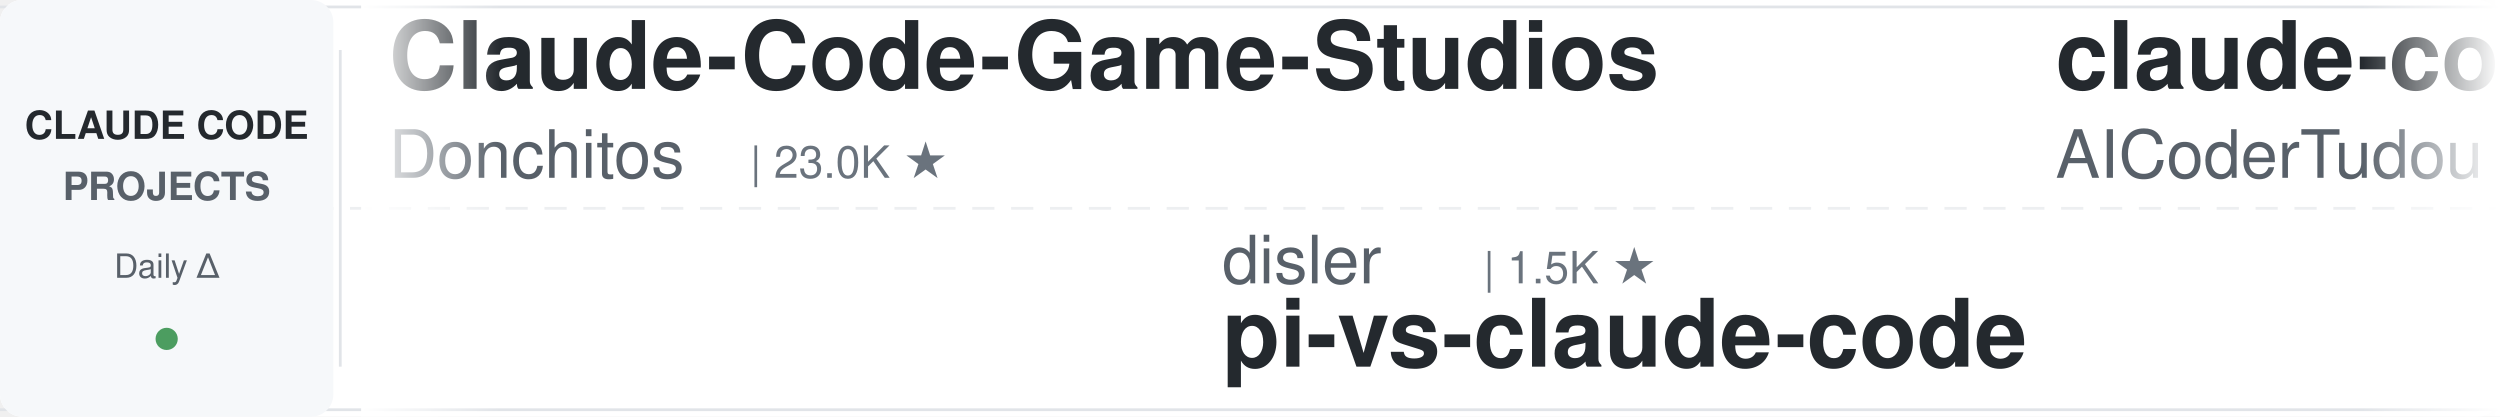
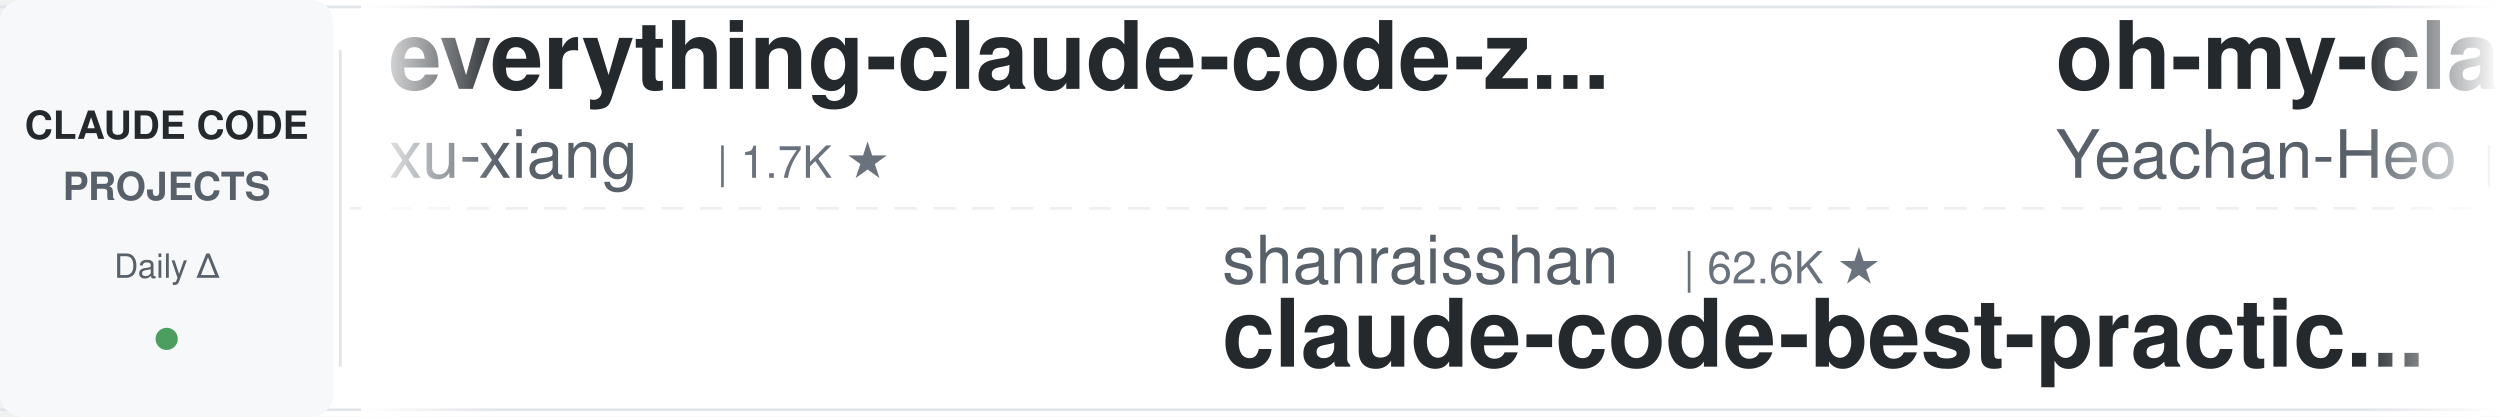
<svg xmlns="http://www.w3.org/2000/svg" width="900" height="150">
  <defs>
    <linearGradient id="leftFade" x1="0%" y1="0%" x2="100%" y2="0%">
      <stop offset="0%" style="stop-color:#ffffff;stop-opacity:1" />
      <stop offset="100%" style="stop-color:#ffffff;stop-opacity:0" />
    </linearGradient>
    <linearGradient id="rightFade" x1="0%" y1="0%" x2="100%" y2="0%">
      <stop offset="0%" style="stop-color:#ffffff;stop-opacity:0" />
      <stop offset="100%" style="stop-color:#ffffff;stop-opacity:1" />
    </linearGradient>
  </defs>
  <rect width="900" height="150" fill="#ffffff" rx="8" />
  <rect x="0" y="2" width="900" height="1" fill="#e1e4e8" />
  <rect x="0" y="147" width="900" height="1" fill="#e1e4e8" />
  <line x1="0" y1="75" x2="900" y2="75" stroke="#e1e4e8" stroke-width="1" stroke-dasharray="8 6" opacity="0.6" />
  <rect x="0" y="0" width="120" height="150" fill="#f6f8fa" rx="8" />
  <text x="60" y="50" font-family="-apple-system, BlinkMacSystemFont, 'Segoe UI', Helvetica, Arial, sans-serif" font-size="14" font-weight="600" fill="#24292e" text-anchor="middle">CLAUDE CODE</text>
  <text x="60" y="72" font-family="-apple-system, BlinkMacSystemFont, 'Segoe UI', Helvetica, Arial, sans-serif" font-size="14" font-weight="600" fill="#586069" text-anchor="middle">PROJECTS</text>
  <text x="60" y="100" font-family="-apple-system, BlinkMacSystemFont, 'Segoe UI', Helvetica, Arial, sans-serif" font-size="12" font-weight="500" fill="#586069" text-anchor="middle">Daily Δ</text>
  <circle cx="60" cy="122" r="4" fill="#22863a" opacity="0.8" />
  <rect x="122" y="18" width="1" height="114" fill="#e1e4e8" />
  <clipPath id="tickerClip">
    <rect x="130" y="0" width="770" height="150" />
  </clipPath>
  <g clip-path="url(#tickerClip)">
    <g id="tickerItems">
      <animateTransform attributeName="transform" attributeType="XML" type="translate" from="0 0" to="-3000 0" dur="54s" repeatCount="indefinite" />
      <g transform="translate(0, 0)">
-         <text x="140" y="32" font-family="-apple-system, BlinkMacSystemFont, 'Segoe UI', Helvetica, Arial, sans-serif" font-size="34" font-weight="600" fill="#24292e">Claude-Code-Game-Studios</text>
-         <text x="140" y="64" font-family="-apple-system, BlinkMacSystemFont, 'Segoe UI', Helvetica, Arial, sans-serif" font-size="24" font-weight="400" fill="#586069">Donchitos</text>
-         <text x="270" y="64" font-family="-apple-system, BlinkMacSystemFont, 'Segoe UI', Helvetica, Arial, sans-serif" font-size="16" font-weight="500" fill="#6a737d">| 23.0K ★</text>
+         <text x="140" y="32" font-family="-apple-system, BlinkMacSystemFont, 'Segoe UI', Helvetica, Arial, sans-serif" font-size="34" font-weight="600" fill="#24292e">everything-claude-code-z...</text>
+         <text x="140" y="64" font-family="-apple-system, BlinkMacSystemFont, 'Segoe UI', Helvetica, Arial, sans-serif" font-size="24" font-weight="400" fill="#586069">xu-xiang</text>
+         <text x="258" y="64" font-family="-apple-system, BlinkMacSystemFont, 'Segoe UI', Helvetica, Arial, sans-serif" font-size="16" font-weight="500" fill="#6a737d">| 1.7K ★</text>
      </g>
      <g transform="translate(300, 0)">
-         <text x="140" y="102" font-family="-apple-system, BlinkMacSystemFont, 'Segoe UI', Helvetica, Arial, sans-serif" font-size="24" font-weight="400" fill="#586069">disler</text>
-         <text x="234" y="102" font-family="-apple-system, BlinkMacSystemFont, 'Segoe UI', Helvetica, Arial, sans-serif" font-size="16" font-weight="500" fill="#6a737d">| 1.5K ★</text>
-         <text x="140" y="132" font-family="-apple-system, BlinkMacSystemFont, 'Segoe UI', Helvetica, Arial, sans-serif" font-size="34" font-weight="600" fill="#24292e">pi-vs-claude-code</text>
+         <text x="140" y="102" font-family="-apple-system, BlinkMacSystemFont, 'Segoe UI', Helvetica, Arial, sans-serif" font-size="24" font-weight="400" fill="#586069">shanraisshan</text>
+         <text x="306" y="102" font-family="-apple-system, BlinkMacSystemFont, 'Segoe UI', Helvetica, Arial, sans-serif" font-size="16" font-weight="500" fill="#6a737d">| 62.6K ★</text>
+         <text x="140" y="132" font-family="-apple-system, BlinkMacSystemFont, 'Segoe UI', Helvetica, Arial, sans-serif" font-size="34" font-weight="600" fill="#24292e">claude-code-best-practic...</text>
      </g>
      <g transform="translate(600, 0)">
-         <text x="140" y="32" font-family="-apple-system, BlinkMacSystemFont, 'Segoe UI', Helvetica, Arial, sans-serif" font-size="34" font-weight="600" fill="#24292e">claude-code-tudou</text>
-         <text x="140" y="64" font-family="-apple-system, BlinkMacSystemFont, 'Segoe UI', Helvetica, Arial, sans-serif" font-size="24" font-weight="400" fill="#586069">AICoderTudou</text>
-         <text x="306" y="64" font-family="-apple-system, BlinkMacSystemFont, 'Segoe UI', Helvetica, Arial, sans-serif" font-size="16" font-weight="500" fill="#6a737d">| 498 ★</text>
+         <text x="140" y="32" font-family="-apple-system, BlinkMacSystemFont, 'Segoe UI', Helvetica, Arial, sans-serif" font-size="34" font-weight="600" fill="#24292e">oh-my-claudecode</text>
+         <text x="140" y="64" font-family="-apple-system, BlinkMacSystemFont, 'Segoe UI', Helvetica, Arial, sans-serif" font-size="24" font-weight="400" fill="#586069">Yeachan-Heo</text>
+         <text x="294" y="64" font-family="-apple-system, BlinkMacSystemFont, 'Segoe UI', Helvetica, Arial, sans-serif" font-size="16" font-weight="500" fill="#6a737d">| 37.8K ★</text>
      </g>
      <g transform="translate(900, 0)">
-         <text x="140" y="102" font-family="-apple-system, BlinkMacSystemFont, 'Segoe UI', Helvetica, Arial, sans-serif" font-size="24" font-weight="400" fill="#586069">andrew-kramer-inno</text>
-         <text x="378" y="102" font-family="-apple-system, BlinkMacSystemFont, 'Segoe UI', Helvetica, Arial, sans-serif" font-size="16" font-weight="500" fill="#6a737d">| 595 ★</text>
-         <text x="140" y="132" font-family="-apple-system, BlinkMacSystemFont, 'Segoe UI', Helvetica, Arial, sans-serif" font-size="34" font-weight="600" fill="#24292e">claude-code-source-build</text>
+         <text x="140" y="102" font-family="-apple-system, BlinkMacSystemFont, 'Segoe UI', Helvetica, Arial, sans-serif" font-size="24" font-weight="400" fill="#586069">feiskyer</text>
+         <text x="258" y="102" font-family="-apple-system, BlinkMacSystemFont, 'Segoe UI', Helvetica, Arial, sans-serif" font-size="16" font-weight="500" fill="#6a737d">| 1.6K ★</text>
+         <text x="140" y="132" font-family="-apple-system, BlinkMacSystemFont, 'Segoe UI', Helvetica, Arial, sans-serif" font-size="34" font-weight="600" fill="#24292e">claude-code-settings</text>
      </g>
      <g transform="translate(1200, 0)">
-         <text x="140" y="32" font-family="-apple-system, BlinkMacSystemFont, 'Segoe UI', Helvetica, Arial, sans-serif" font-size="34" font-weight="600" fill="#24292e">andrej-karpathy-skills</text>
-         <text x="140" y="64" font-family="-apple-system, BlinkMacSystemFont, 'Segoe UI', Helvetica, Arial, sans-serif" font-size="24" font-weight="400" fill="#586069">multica-ai</text>
-         <text x="282" y="64" font-family="-apple-system, BlinkMacSystemFont, 'Segoe UI', Helvetica, Arial, sans-serif" font-size="16" font-weight="500" fill="#6a737d">| 192.1K ★</text>
+         <text x="140" y="32" font-family="-apple-system, BlinkMacSystemFont, 'Segoe UI', Helvetica, Arial, sans-serif" font-size="34" font-weight="600" fill="#24292e">ClaudeCodeAgents</text>
+         <text x="140" y="64" font-family="-apple-system, BlinkMacSystemFont, 'Segoe UI', Helvetica, Arial, sans-serif" font-size="24" font-weight="400" fill="#586069">darcyegb</text>
+         <text x="258" y="64" font-family="-apple-system, BlinkMacSystemFont, 'Segoe UI', Helvetica, Arial, sans-serif" font-size="16" font-weight="500" fill="#6a737d">| 747 ★</text>
      </g>
      <g transform="translate(1500, 0)">
-         <text x="140" y="102" font-family="-apple-system, BlinkMacSystemFont, 'Segoe UI', Helvetica, Arial, sans-serif" font-size="24" font-weight="400" fill="#586069">edmund-io</text>
-         <text x="270" y="102" font-family="-apple-system, BlinkMacSystemFont, 'Segoe UI', Helvetica, Arial, sans-serif" font-size="16" font-weight="500" fill="#6a737d">| 1.5K ★</text>
-         <text x="140" y="132" font-family="-apple-system, BlinkMacSystemFont, 'Segoe UI', Helvetica, Arial, sans-serif" font-size="34" font-weight="600" fill="#24292e">edmunds-claude-code</text>
+         <text x="140" y="102" font-family="-apple-system, BlinkMacSystemFont, 'Segoe UI', Helvetica, Arial, sans-serif" font-size="24" font-weight="400" fill="#586069">ponponon</text>
+         <text x="258" y="102" font-family="-apple-system, BlinkMacSystemFont, 'Segoe UI', Helvetica, Arial, sans-serif" font-size="16" font-weight="500" fill="#6a737d">| 2.3K ★</text>
+         <text x="140" y="132" font-family="-apple-system, BlinkMacSystemFont, 'Segoe UI', Helvetica, Arial, sans-serif" font-size="34" font-weight="600" fill="#24292e">claude_code_src</text>
      </g>
      <g transform="translate(1800, 0)">
-         <text x="140" y="32" font-family="-apple-system, BlinkMacSystemFont, 'Segoe UI', Helvetica, Arial, sans-serif" font-size="34" font-weight="600" fill="#24292e">claude-code-workflows</text>
-         <text x="140" y="64" font-family="-apple-system, BlinkMacSystemFont, 'Segoe UI', Helvetica, Arial, sans-serif" font-size="24" font-weight="400" fill="#586069">OneRedOak</text>
-         <text x="270" y="64" font-family="-apple-system, BlinkMacSystemFont, 'Segoe UI', Helvetica, Arial, sans-serif" font-size="16" font-weight="500" fill="#6a737d">| 3.9K ★</text>
+         <text x="140" y="32" font-family="-apple-system, BlinkMacSystemFont, 'Segoe UI', Helvetica, Arial, sans-serif" font-size="34" font-weight="600" fill="#24292e">claude-code-prompts</text>
+         <text x="140" y="64" font-family="-apple-system, BlinkMacSystemFont, 'Segoe UI', Helvetica, Arial, sans-serif" font-size="24" font-weight="400" fill="#586069">repowise-dev</text>
+         <text x="306" y="64" font-family="-apple-system, BlinkMacSystemFont, 'Segoe UI', Helvetica, Arial, sans-serif" font-size="16" font-weight="500" fill="#6a737d">| 1.2K ★</text>
      </g>
      <g transform="translate(2100, 0)">
-         <text x="140" y="102" font-family="-apple-system, BlinkMacSystemFont, 'Segoe UI', Helvetica, Arial, sans-serif" font-size="24" font-weight="400" fill="#586069">darcyegb</text>
-         <text x="258" y="102" font-family="-apple-system, BlinkMacSystemFont, 'Segoe UI', Helvetica, Arial, sans-serif" font-size="16" font-weight="500" fill="#6a737d">| 747 ★</text>
-         <text x="140" y="132" font-family="-apple-system, BlinkMacSystemFont, 'Segoe UI', Helvetica, Arial, sans-serif" font-size="34" font-weight="600" fill="#24292e">ClaudeCodeAgents</text>
+         <text x="140" y="102" font-family="-apple-system, BlinkMacSystemFont, 'Segoe UI', Helvetica, Arial, sans-serif" font-size="24" font-weight="400" fill="#586069">hangsman</text>
+         <text x="258" y="102" font-family="-apple-system, BlinkMacSystemFont, 'Segoe UI', Helvetica, Arial, sans-serif" font-size="16" font-weight="500" fill="#6a737d">| 787 ★</text>
+         <text x="140" y="132" font-family="-apple-system, BlinkMacSystemFont, 'Segoe UI', Helvetica, Arial, sans-serif" font-size="34" font-weight="600" fill="#24292e">claude-code-source</text>
      </g>
      <g transform="translate(2400, 0)">
-         <text x="140" y="32" font-family="-apple-system, BlinkMacSystemFont, 'Segoe UI', Helvetica, Arial, sans-serif" font-size="34" font-weight="600" fill="#24292e">claude-code-from-scratch</text>
-         <text x="140" y="64" font-family="-apple-system, BlinkMacSystemFont, 'Segoe UI', Helvetica, Arial, sans-serif" font-size="24" font-weight="400" fill="#586069">Windy3f3f3f3f</text>
-         <text x="318" y="64" font-family="-apple-system, BlinkMacSystemFont, 'Segoe UI', Helvetica, Arial, sans-serif" font-size="16" font-weight="500" fill="#6a737d">| 2.3K ★</text>
+         <text x="140" y="32" font-family="-apple-system, BlinkMacSystemFont, 'Segoe UI', Helvetica, Arial, sans-serif" font-size="34" font-weight="600" fill="#24292e">skills</text>
+         <text x="140" y="64" font-family="-apple-system, BlinkMacSystemFont, 'Segoe UI', Helvetica, Arial, sans-serif" font-size="24" font-weight="400" fill="#586069">anthropics</text>
+         <text x="282" y="64" font-family="-apple-system, BlinkMacSystemFont, 'Segoe UI', Helvetica, Arial, sans-serif" font-size="16" font-weight="500" fill="#6a737d">| 161.1K ★</text>
      </g>
      <g transform="translate(2700, 0)">
-         <text x="140" y="102" font-family="-apple-system, BlinkMacSystemFont, 'Segoe UI', Helvetica, Arial, sans-serif" font-size="24" font-weight="400" fill="#586069">Pimzino</text>
-         <text x="246" y="102" font-family="-apple-system, BlinkMacSystemFont, 'Segoe UI', Helvetica, Arial, sans-serif" font-size="16" font-weight="500" fill="#6a737d">| 3.8K ★</text>
-         <text x="140" y="132" font-family="-apple-system, BlinkMacSystemFont, 'Segoe UI', Helvetica, Arial, sans-serif" font-size="34" font-weight="600" fill="#24292e">claude-code-spec-workflo...</text>
+         <text x="140" y="102" font-family="-apple-system, BlinkMacSystemFont, 'Segoe UI', Helvetica, Arial, sans-serif" font-size="24" font-weight="400" fill="#586069">jqueryscript</text>
+         <text x="306" y="102" font-family="-apple-system, BlinkMacSystemFont, 'Segoe UI', Helvetica, Arial, sans-serif" font-size="16" font-weight="500" fill="#6a737d">| 467 ★</text>
+         <text x="140" y="132" font-family="-apple-system, BlinkMacSystemFont, 'Segoe UI', Helvetica, Arial, sans-serif" font-size="34" font-weight="600" fill="#24292e">awesome-claude-code</text>
      </g>
      <g transform="translate(3000, 0)">
-         <text x="140" y="32" font-family="-apple-system, BlinkMacSystemFont, 'Segoe UI', Helvetica, Arial, sans-serif" font-size="34" font-weight="600" fill="#24292e">Claude-Code-Game-Studios</text>
-         <text x="140" y="64" font-family="-apple-system, BlinkMacSystemFont, 'Segoe UI', Helvetica, Arial, sans-serif" font-size="24" font-weight="400" fill="#586069">Donchitos</text>
-         <text x="270" y="64" font-family="-apple-system, BlinkMacSystemFont, 'Segoe UI', Helvetica, Arial, sans-serif" font-size="16" font-weight="500" fill="#6a737d">| 23.0K ★</text>
+         <text x="140" y="32" font-family="-apple-system, BlinkMacSystemFont, 'Segoe UI', Helvetica, Arial, sans-serif" font-size="34" font-weight="600" fill="#24292e">everything-claude-code-z...</text>
+         <text x="140" y="64" font-family="-apple-system, BlinkMacSystemFont, 'Segoe UI', Helvetica, Arial, sans-serif" font-size="24" font-weight="400" fill="#586069">xu-xiang</text>
+         <text x="258" y="64" font-family="-apple-system, BlinkMacSystemFont, 'Segoe UI', Helvetica, Arial, sans-serif" font-size="16" font-weight="500" fill="#6a737d">| 1.7K ★</text>
      </g>
      <g transform="translate(3300, 0)">
-         <text x="140" y="102" font-family="-apple-system, BlinkMacSystemFont, 'Segoe UI', Helvetica, Arial, sans-serif" font-size="24" font-weight="400" fill="#586069">disler</text>
-         <text x="234" y="102" font-family="-apple-system, BlinkMacSystemFont, 'Segoe UI', Helvetica, Arial, sans-serif" font-size="16" font-weight="500" fill="#6a737d">| 1.5K ★</text>
-         <text x="140" y="132" font-family="-apple-system, BlinkMacSystemFont, 'Segoe UI', Helvetica, Arial, sans-serif" font-size="34" font-weight="600" fill="#24292e">pi-vs-claude-code</text>
+         <text x="140" y="102" font-family="-apple-system, BlinkMacSystemFont, 'Segoe UI', Helvetica, Arial, sans-serif" font-size="24" font-weight="400" fill="#586069">shanraisshan</text>
+         <text x="306" y="102" font-family="-apple-system, BlinkMacSystemFont, 'Segoe UI', Helvetica, Arial, sans-serif" font-size="16" font-weight="500" fill="#6a737d">| 62.6K ★</text>
+         <text x="140" y="132" font-family="-apple-system, BlinkMacSystemFont, 'Segoe UI', Helvetica, Arial, sans-serif" font-size="34" font-weight="600" fill="#24292e">claude-code-best-practic...</text>
      </g>
      <g transform="translate(3600, 0)">
-         <text x="140" y="32" font-family="-apple-system, BlinkMacSystemFont, 'Segoe UI', Helvetica, Arial, sans-serif" font-size="34" font-weight="600" fill="#24292e">claude-code-tudou</text>
-         <text x="140" y="64" font-family="-apple-system, BlinkMacSystemFont, 'Segoe UI', Helvetica, Arial, sans-serif" font-size="24" font-weight="400" fill="#586069">AICoderTudou</text>
-         <text x="306" y="64" font-family="-apple-system, BlinkMacSystemFont, 'Segoe UI', Helvetica, Arial, sans-serif" font-size="16" font-weight="500" fill="#6a737d">| 498 ★</text>
+         <text x="140" y="32" font-family="-apple-system, BlinkMacSystemFont, 'Segoe UI', Helvetica, Arial, sans-serif" font-size="34" font-weight="600" fill="#24292e">oh-my-claudecode</text>
+         <text x="140" y="64" font-family="-apple-system, BlinkMacSystemFont, 'Segoe UI', Helvetica, Arial, sans-serif" font-size="24" font-weight="400" fill="#586069">Yeachan-Heo</text>
+         <text x="294" y="64" font-family="-apple-system, BlinkMacSystemFont, 'Segoe UI', Helvetica, Arial, sans-serif" font-size="16" font-weight="500" fill="#6a737d">| 37.8K ★</text>
      </g>
      <g transform="translate(3900, 0)">
-         <text x="140" y="102" font-family="-apple-system, BlinkMacSystemFont, 'Segoe UI', Helvetica, Arial, sans-serif" font-size="24" font-weight="400" fill="#586069">andrew-kramer-inno</text>
-         <text x="378" y="102" font-family="-apple-system, BlinkMacSystemFont, 'Segoe UI', Helvetica, Arial, sans-serif" font-size="16" font-weight="500" fill="#6a737d">| 595 ★</text>
-         <text x="140" y="132" font-family="-apple-system, BlinkMacSystemFont, 'Segoe UI', Helvetica, Arial, sans-serif" font-size="34" font-weight="600" fill="#24292e">claude-code-source-build</text>
+         <text x="140" y="102" font-family="-apple-system, BlinkMacSystemFont, 'Segoe UI', Helvetica, Arial, sans-serif" font-size="24" font-weight="400" fill="#586069">feiskyer</text>
+         <text x="258" y="102" font-family="-apple-system, BlinkMacSystemFont, 'Segoe UI', Helvetica, Arial, sans-serif" font-size="16" font-weight="500" fill="#6a737d">| 1.6K ★</text>
+         <text x="140" y="132" font-family="-apple-system, BlinkMacSystemFont, 'Segoe UI', Helvetica, Arial, sans-serif" font-size="34" font-weight="600" fill="#24292e">claude-code-settings</text>
      </g>
    </g>
  </g>
  <rect x="130" y="0" width="50" height="150" fill="url(#leftFade)" />
  <rect x="850" y="0" width="50" height="150" fill="url(#rightFade)" />
</svg>
